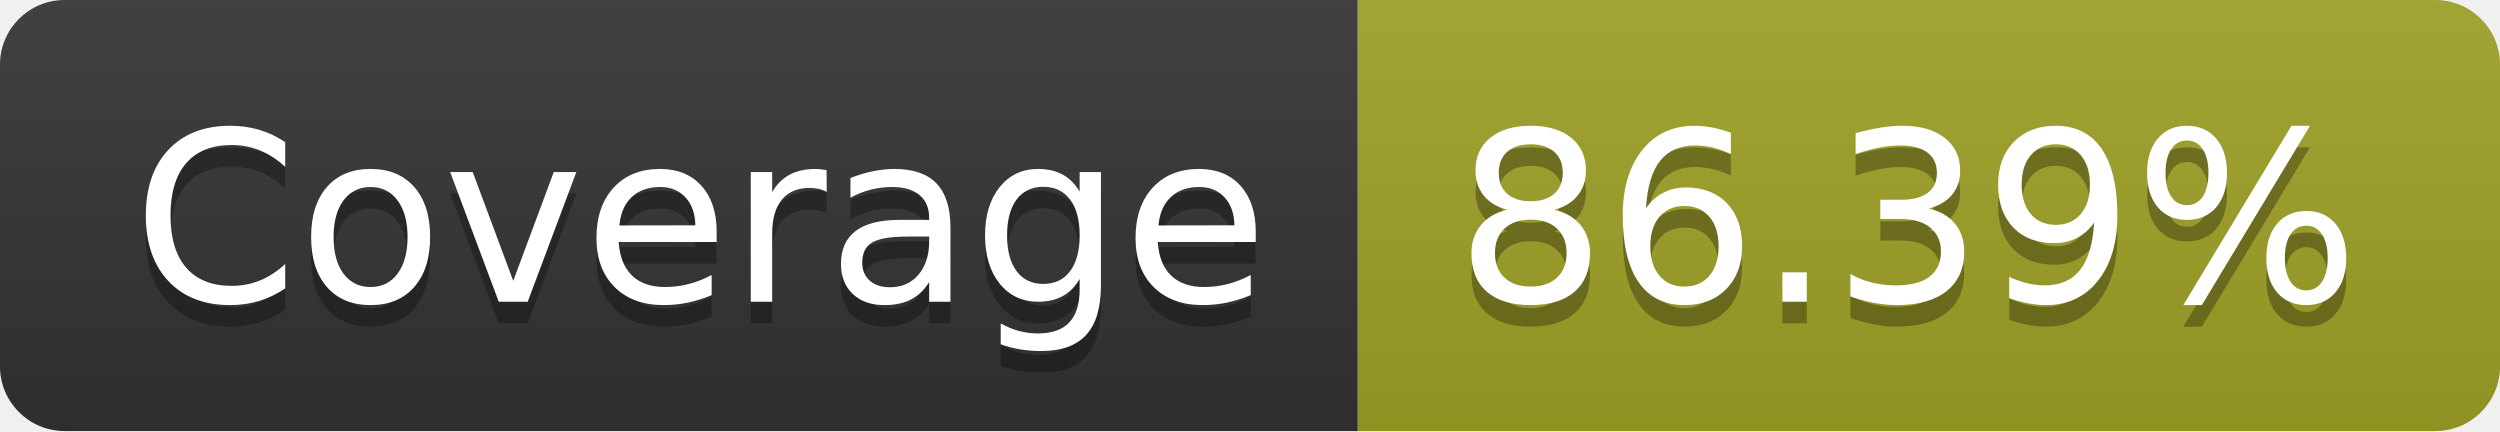
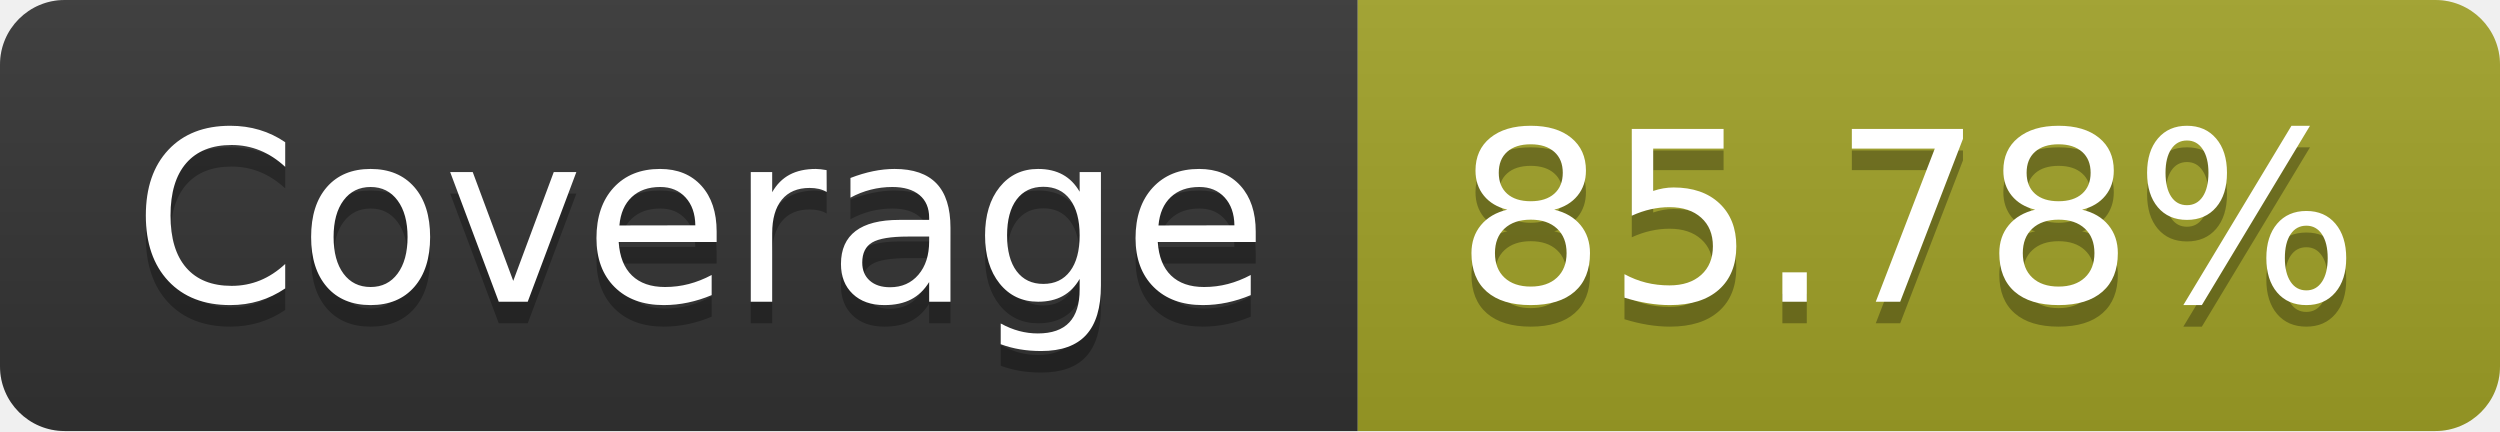
- <svg xmlns="http://www.w3.org/2000/svg" width="116" height="20" role="img" aria-label="Coverage: 86.39%">
+ <svg xmlns="http://www.w3.org/2000/svg" width="116" height="20" role="img" aria-label="Coverage: 85.78%">
  <linearGradient id="s" x2="0" y2="100%">
    <stop offset="0" stop-color="#bbb" stop-opacity=".1" />
    <stop offset="1" stop-opacity=".1" />
  </linearGradient>
  <clipPath id="r">
    <rect width="116" height="20" rx="3" fill="#fff" />
  </clipPath>
  <g clip-path="url(#r)">
    <rect width="63" height="20" fill="#333" />
    <rect x="63" width="53" height="20" fill="#a0a127" />
    <rect width="116" height="20" fill="url(#s)" />
  </g>
  <g fill="#fff" text-anchor="middle" font-family="Verdana,Geneva,DejaVu Sans,sans-serif" text-rendering="geometricPrecision" font-size="110">
    <text aria-hidden="true" x="325" y="150" fill="#010101" fill-opacity=".3" transform="scale(.1)" textLength="530">Coverage</text>
    <text x="325" y="140" transform="scale(.1)" fill="#fff" textLength="530">Coverage</text>
-     <text aria-hidden="true" x="885" y="150" fill="#010101" fill-opacity=".3" transform="scale(.1)" textLength="430">86.39%</text>
-     <text x="885" y="140" transform="scale(.1)" fill="#fff" textLength="430">86.39%</text>
+     <text aria-hidden="true" x="885" y="150" fill="#010101" fill-opacity=".3" transform="scale(.1)" textLength="430">85.78%</text>
+     <text x="885" y="140" transform="scale(.1)" fill="#fff" textLength="430">85.78%</text>
  </g>
</svg>
